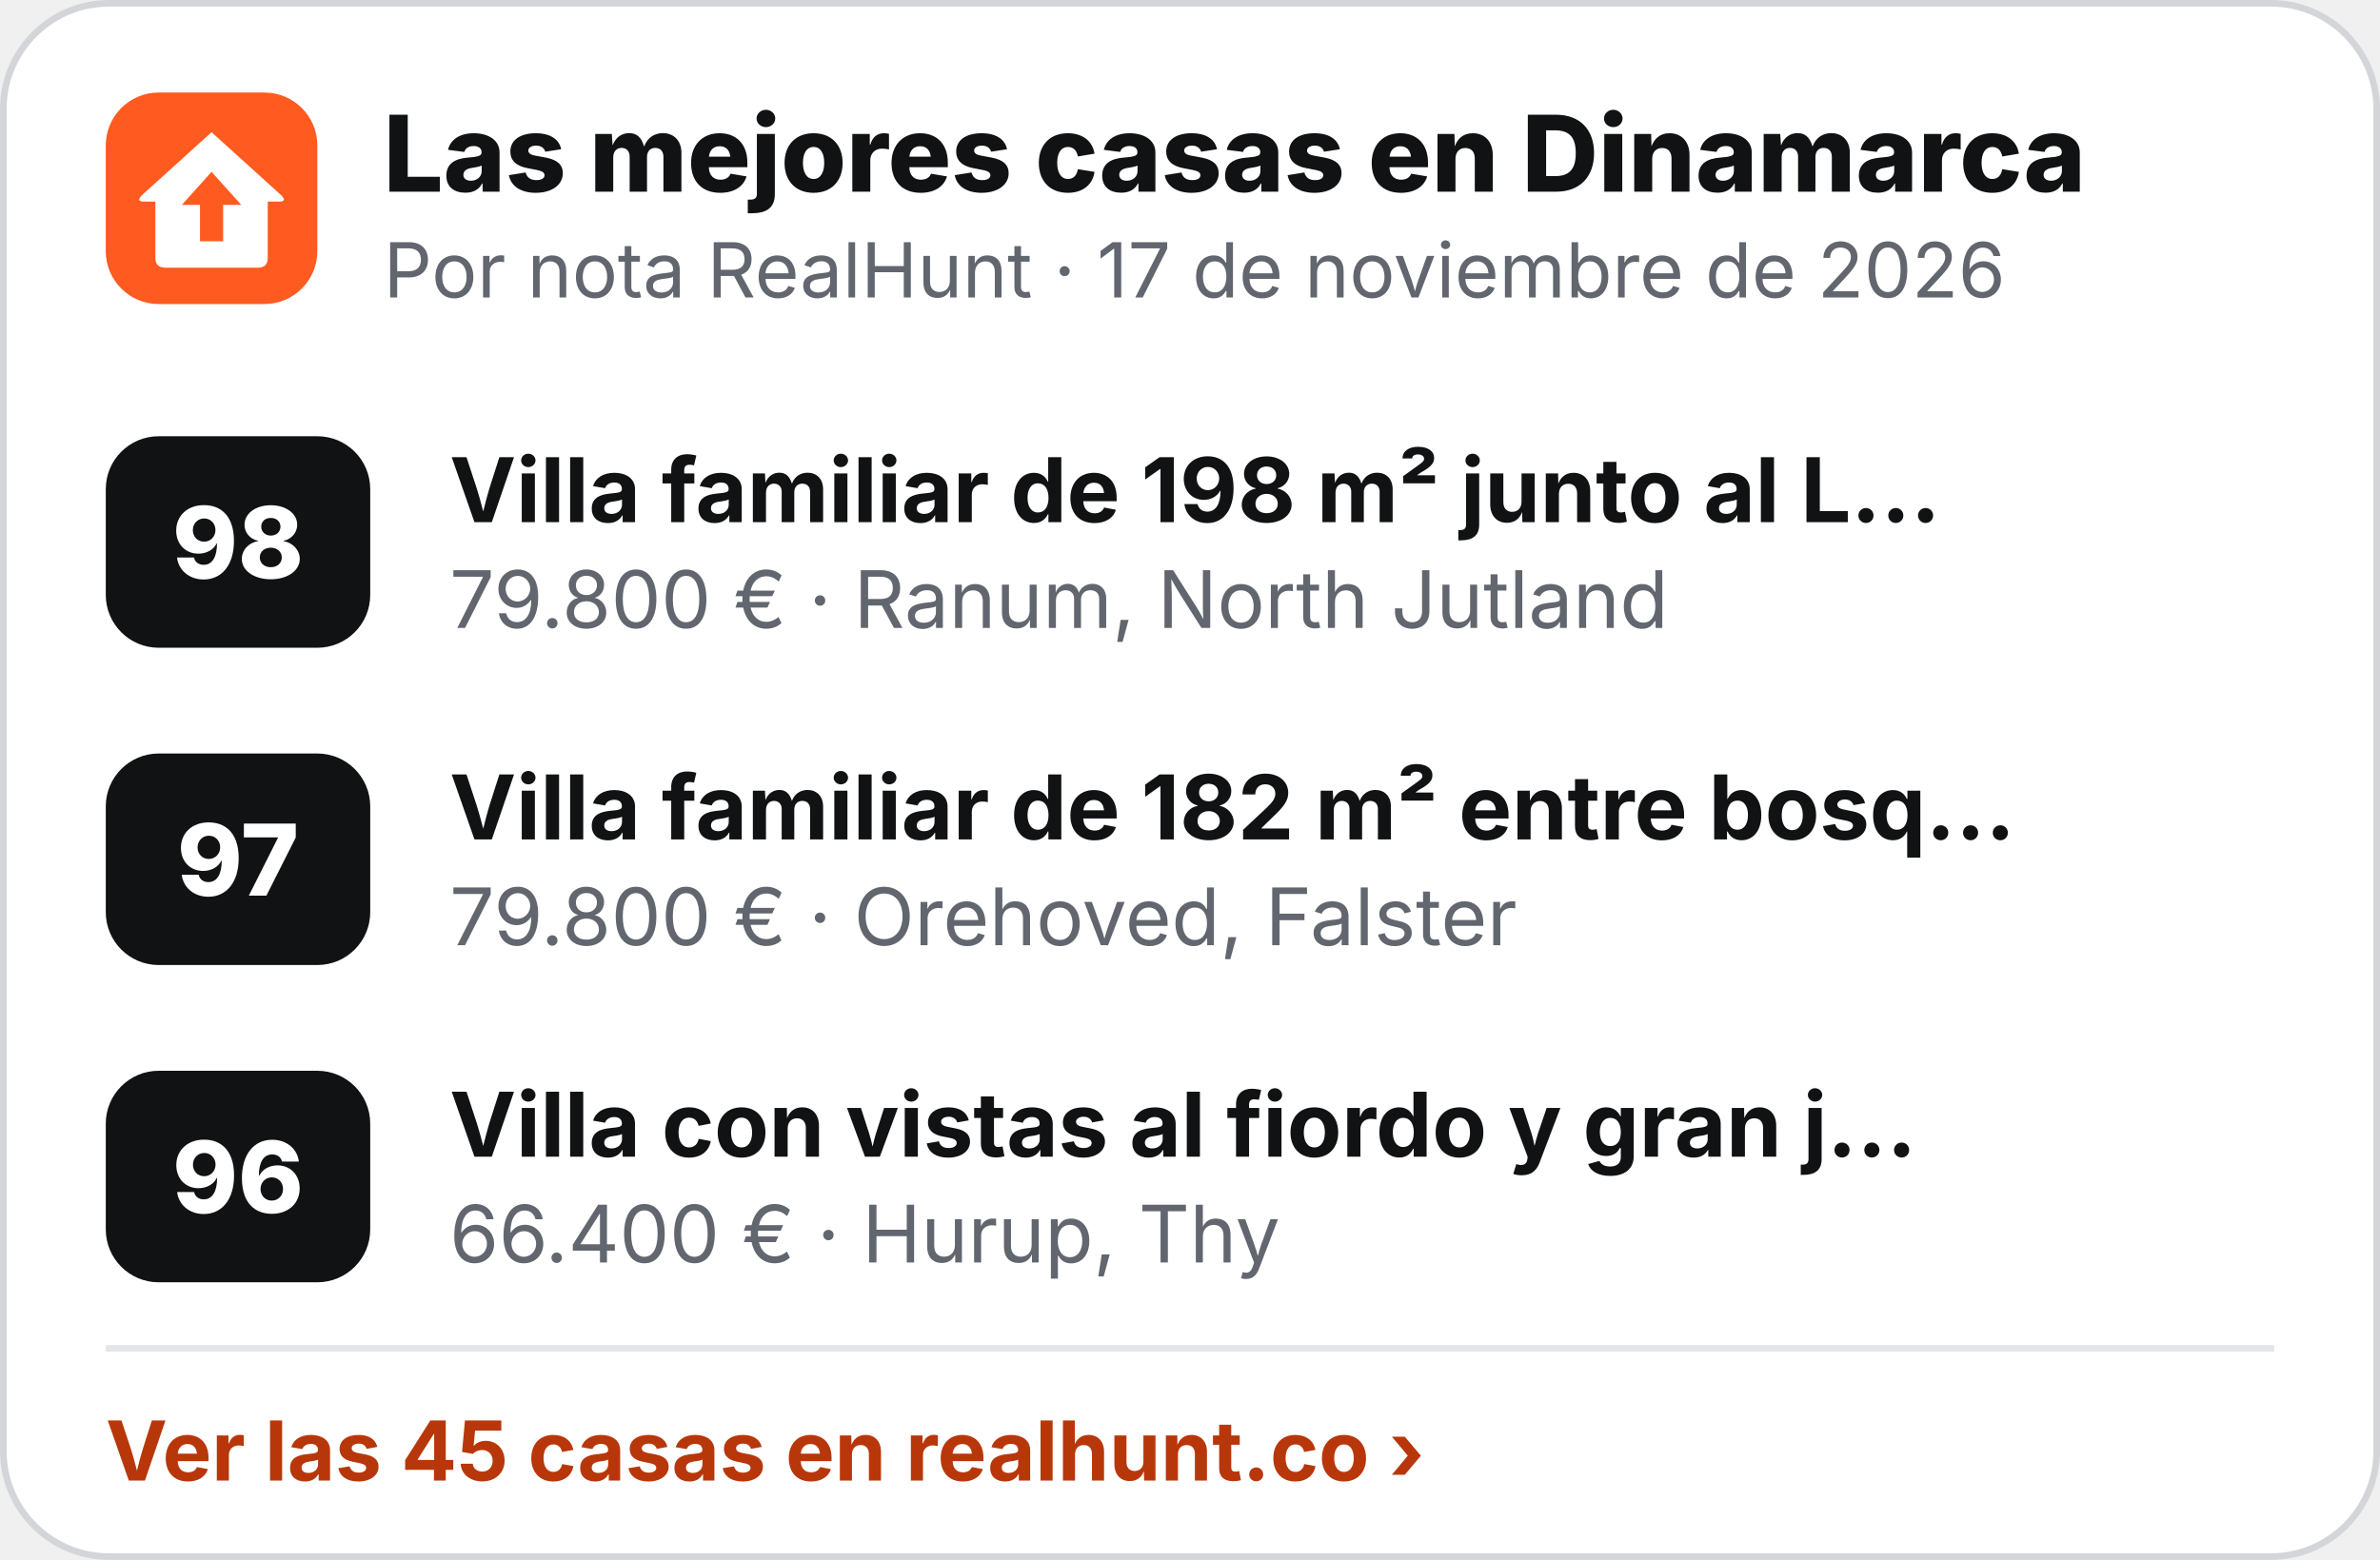
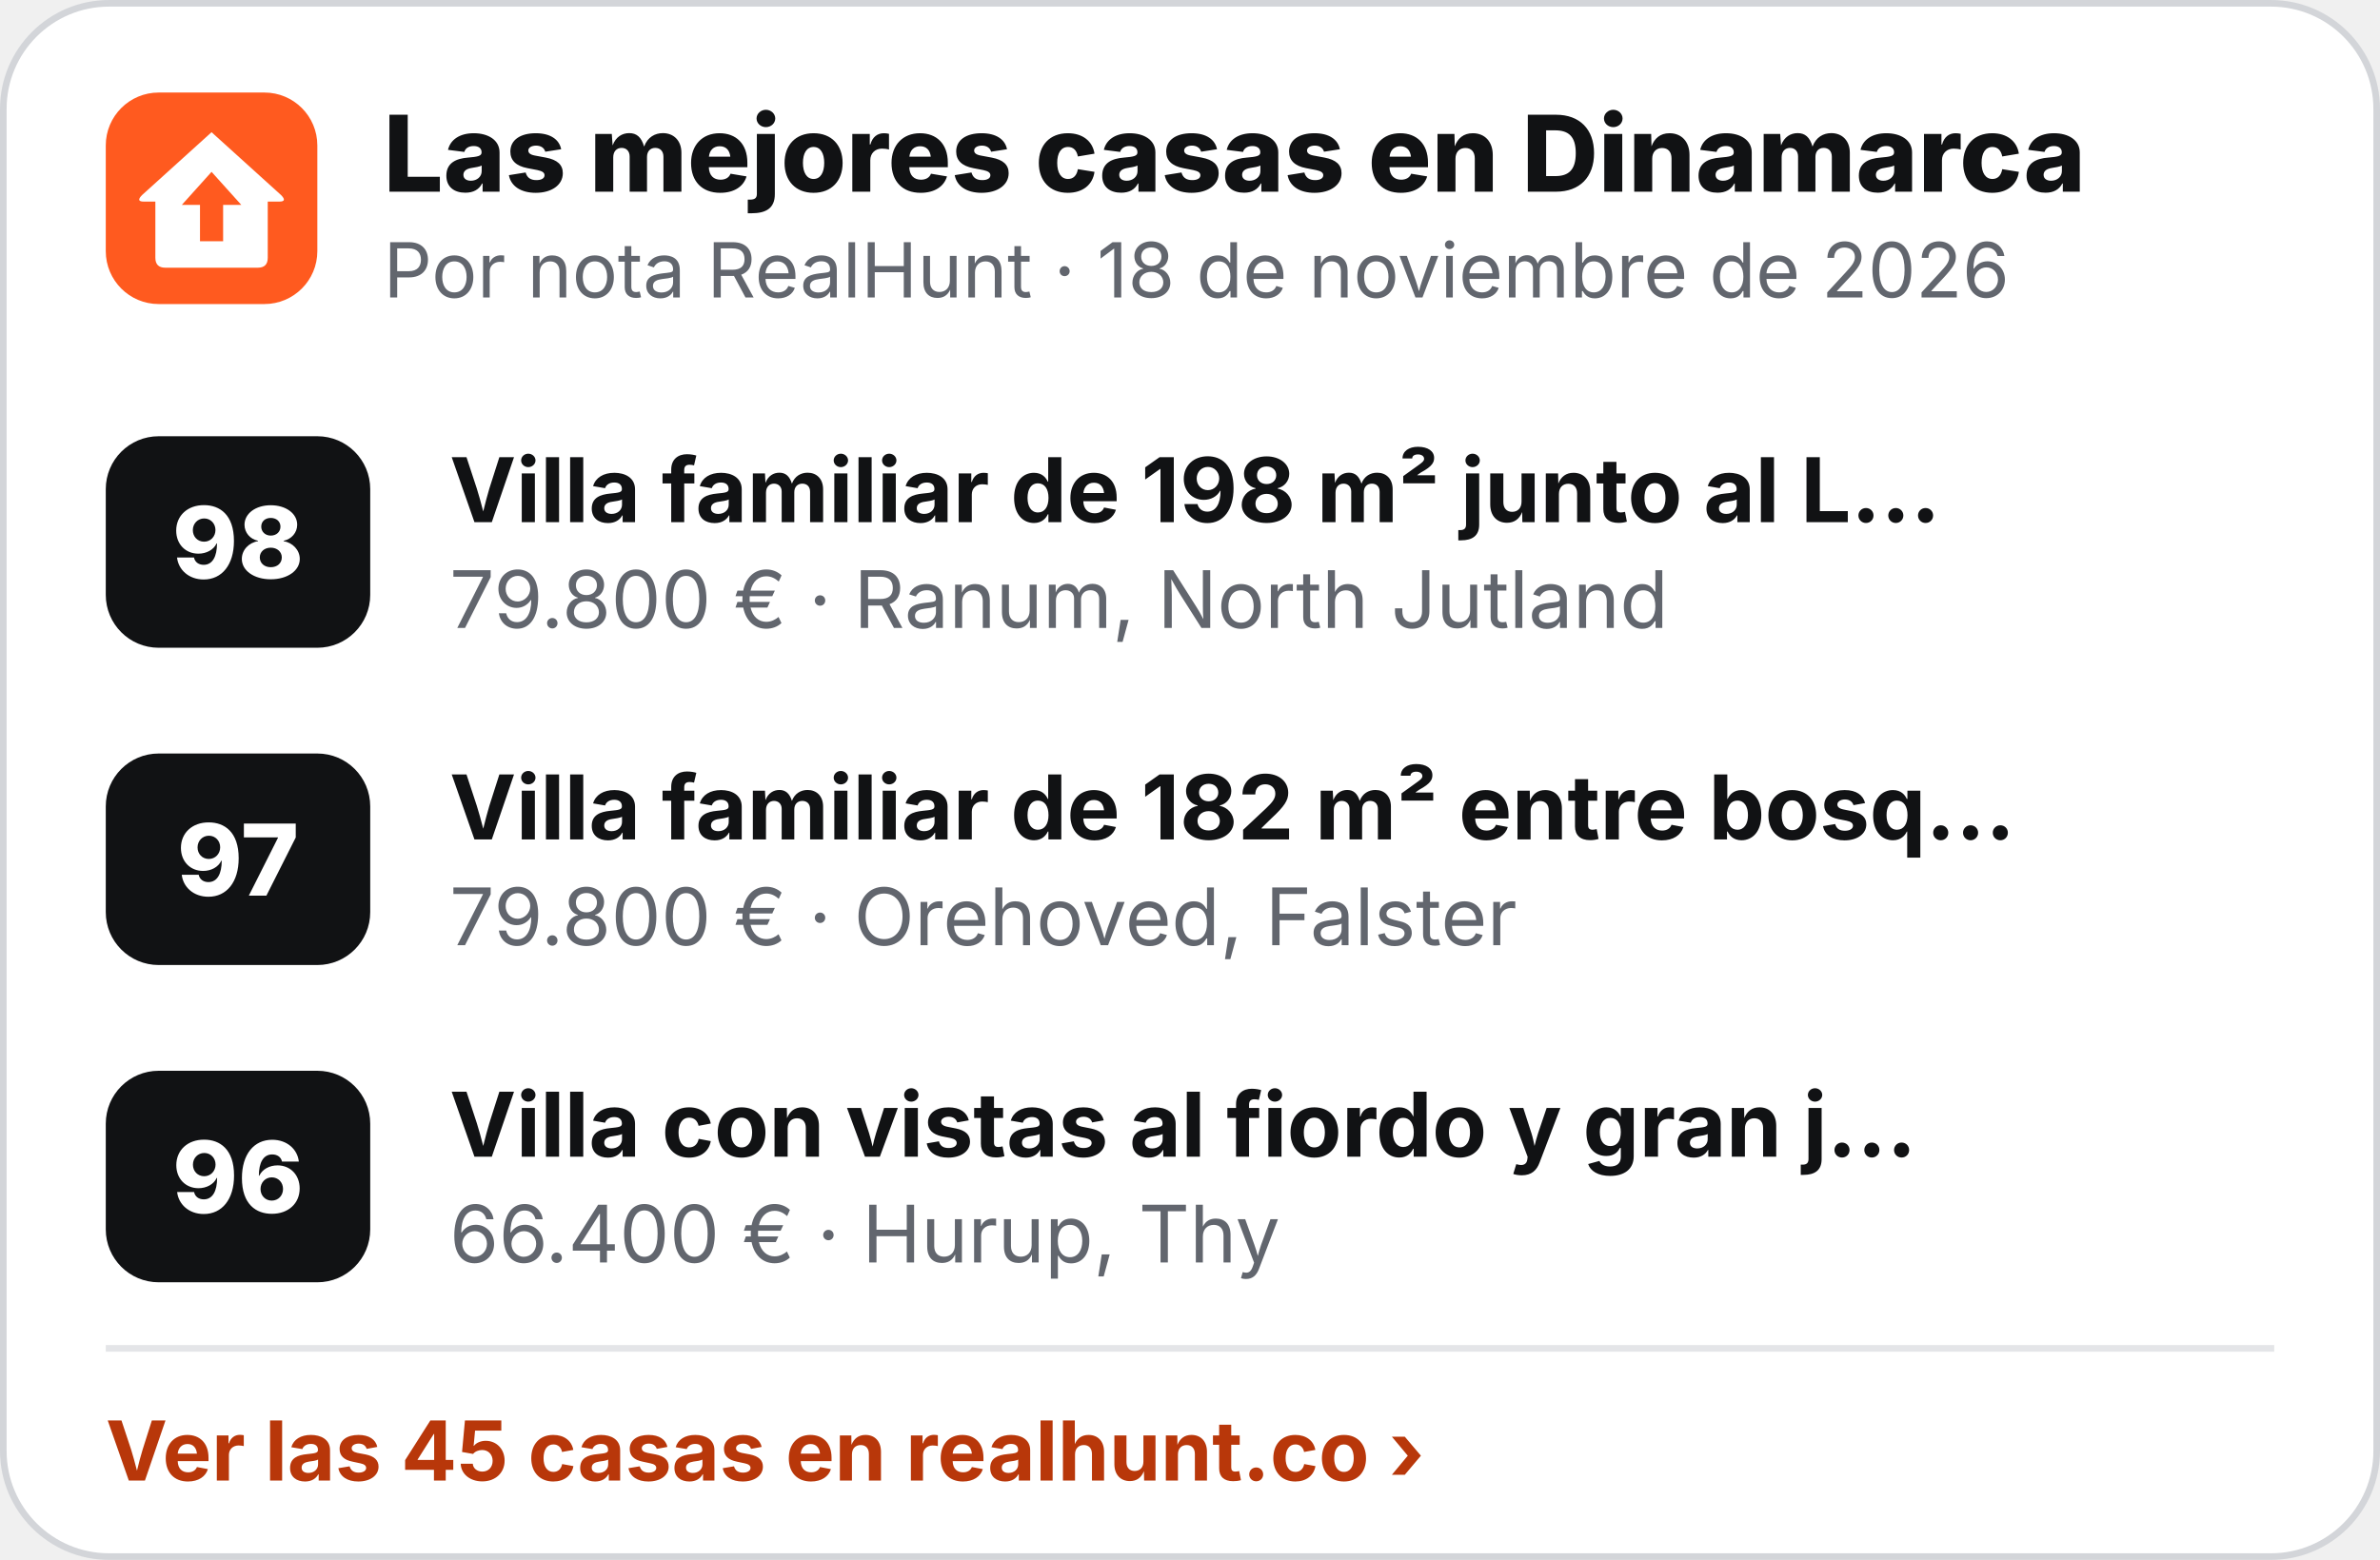
<svg xmlns="http://www.w3.org/2000/svg" width="360" height="236" viewBox="0 0 360 236" role="img" aria-label="Las mejores casas en Dinamarca">
  <rect x=".5" y=".5" width="359" height="235" rx="16" fill="#fff" stroke="#D3D5D9" />
  <g transform="translate(16 14) scale(.5)">
    <rect width="64" height="64" rx="16" fill="#FF5A1F" />
    <path d="M32 12 L53 31 Q55 33 52.5 33 L49 33 L49 50 Q49 53 46 53 L18 53 Q15 53 15 50 L15 33 L11.5 33 Q9 33 11 31 Z" fill="#fff" />
    <path d="M32 24 L41 34 L35.5 34 L35.5 45 L28.5 45 L28.5 34 L23 34 Z" fill="#FF5A1F" />
  </g>
  <text x="58" y="29" font-family="Inter,'Segoe UI',Helvetica,Arial,sans-serif" font-size="16" font-weight="800" fill="#111214">Las mejores casas en Dinamarca</text>
-   <text x="58" y="45" font-family="Inter,'Segoe UI',Helvetica,Arial,sans-serif" font-size="11.5" fill="#62666E">Por nota RealHunt · 17 de noviembre de 2026</text>
+   <text x="58" y="45" font-family="Inter,'Segoe UI',Helvetica,Arial,sans-serif" font-size="11.5" fill="#62666E">Por nota RealHunt · 18 de noviembre de 2026</text>
  <rect x="16" y="66" width="40" height="32" rx="8" fill="#111214" />
  <text x="36" y="87.5" text-anchor="middle" font-family="Inter,'Segoe UI',Helvetica,Arial,sans-serif" font-size="15" font-weight="800" fill="#fff">98</text>
  <text x="68" y="79" font-family="Inter,'Segoe UI',Helvetica,Arial,sans-serif" font-size="13.5" font-weight="700" fill="#111214">Villa familiar de 198 m² junto al L…</text>
  <text x="68" y="95" font-family="Inter,'Segoe UI',Helvetica,Arial,sans-serif" font-size="12" fill="#62666E">79.800 € · Ranum, North Jutland</text>
  <rect x="16" y="114" width="40" height="32" rx="8" fill="#111214" />
  <text x="36" y="135.5" text-anchor="middle" font-family="Inter,'Segoe UI',Helvetica,Arial,sans-serif" font-size="15" font-weight="800" fill="#fff">97</text>
  <text x="68" y="127" font-family="Inter,'Segoe UI',Helvetica,Arial,sans-serif" font-size="13.5" font-weight="700" fill="#111214">Villa familiar de 182 m² entre bosq…</text>
  <text x="68" y="143" font-family="Inter,'Segoe UI',Helvetica,Arial,sans-serif" font-size="12" fill="#62666E">79.800 € · Orehoved, Falster</text>
  <rect x="16" y="162" width="40" height="32" rx="8" fill="#111214" />
  <text x="36" y="183.5" text-anchor="middle" font-family="Inter,'Segoe UI',Helvetica,Arial,sans-serif" font-size="15" font-weight="800" fill="#fff">96</text>
  <text x="68" y="175" font-family="Inter,'Segoe UI',Helvetica,Arial,sans-serif" font-size="13.5" font-weight="700" fill="#111214">Villa con vistas al fiordo y gran j…</text>
  <text x="68" y="191" font-family="Inter,'Segoe UI',Helvetica,Arial,sans-serif" font-size="12" fill="#62666E">66.400 € · Hurup, Thy</text>
  <line x1="16" y1="204" x2="344" y2="204" stroke="#E4E5E8" />
  <text x="16" y="224" font-family="Inter,'Segoe UI',Helvetica,Arial,sans-serif" font-size="12.5" font-weight="700" fill="#B8370A">Ver las 45 casas en realhunt.co ›</text>
</svg>
